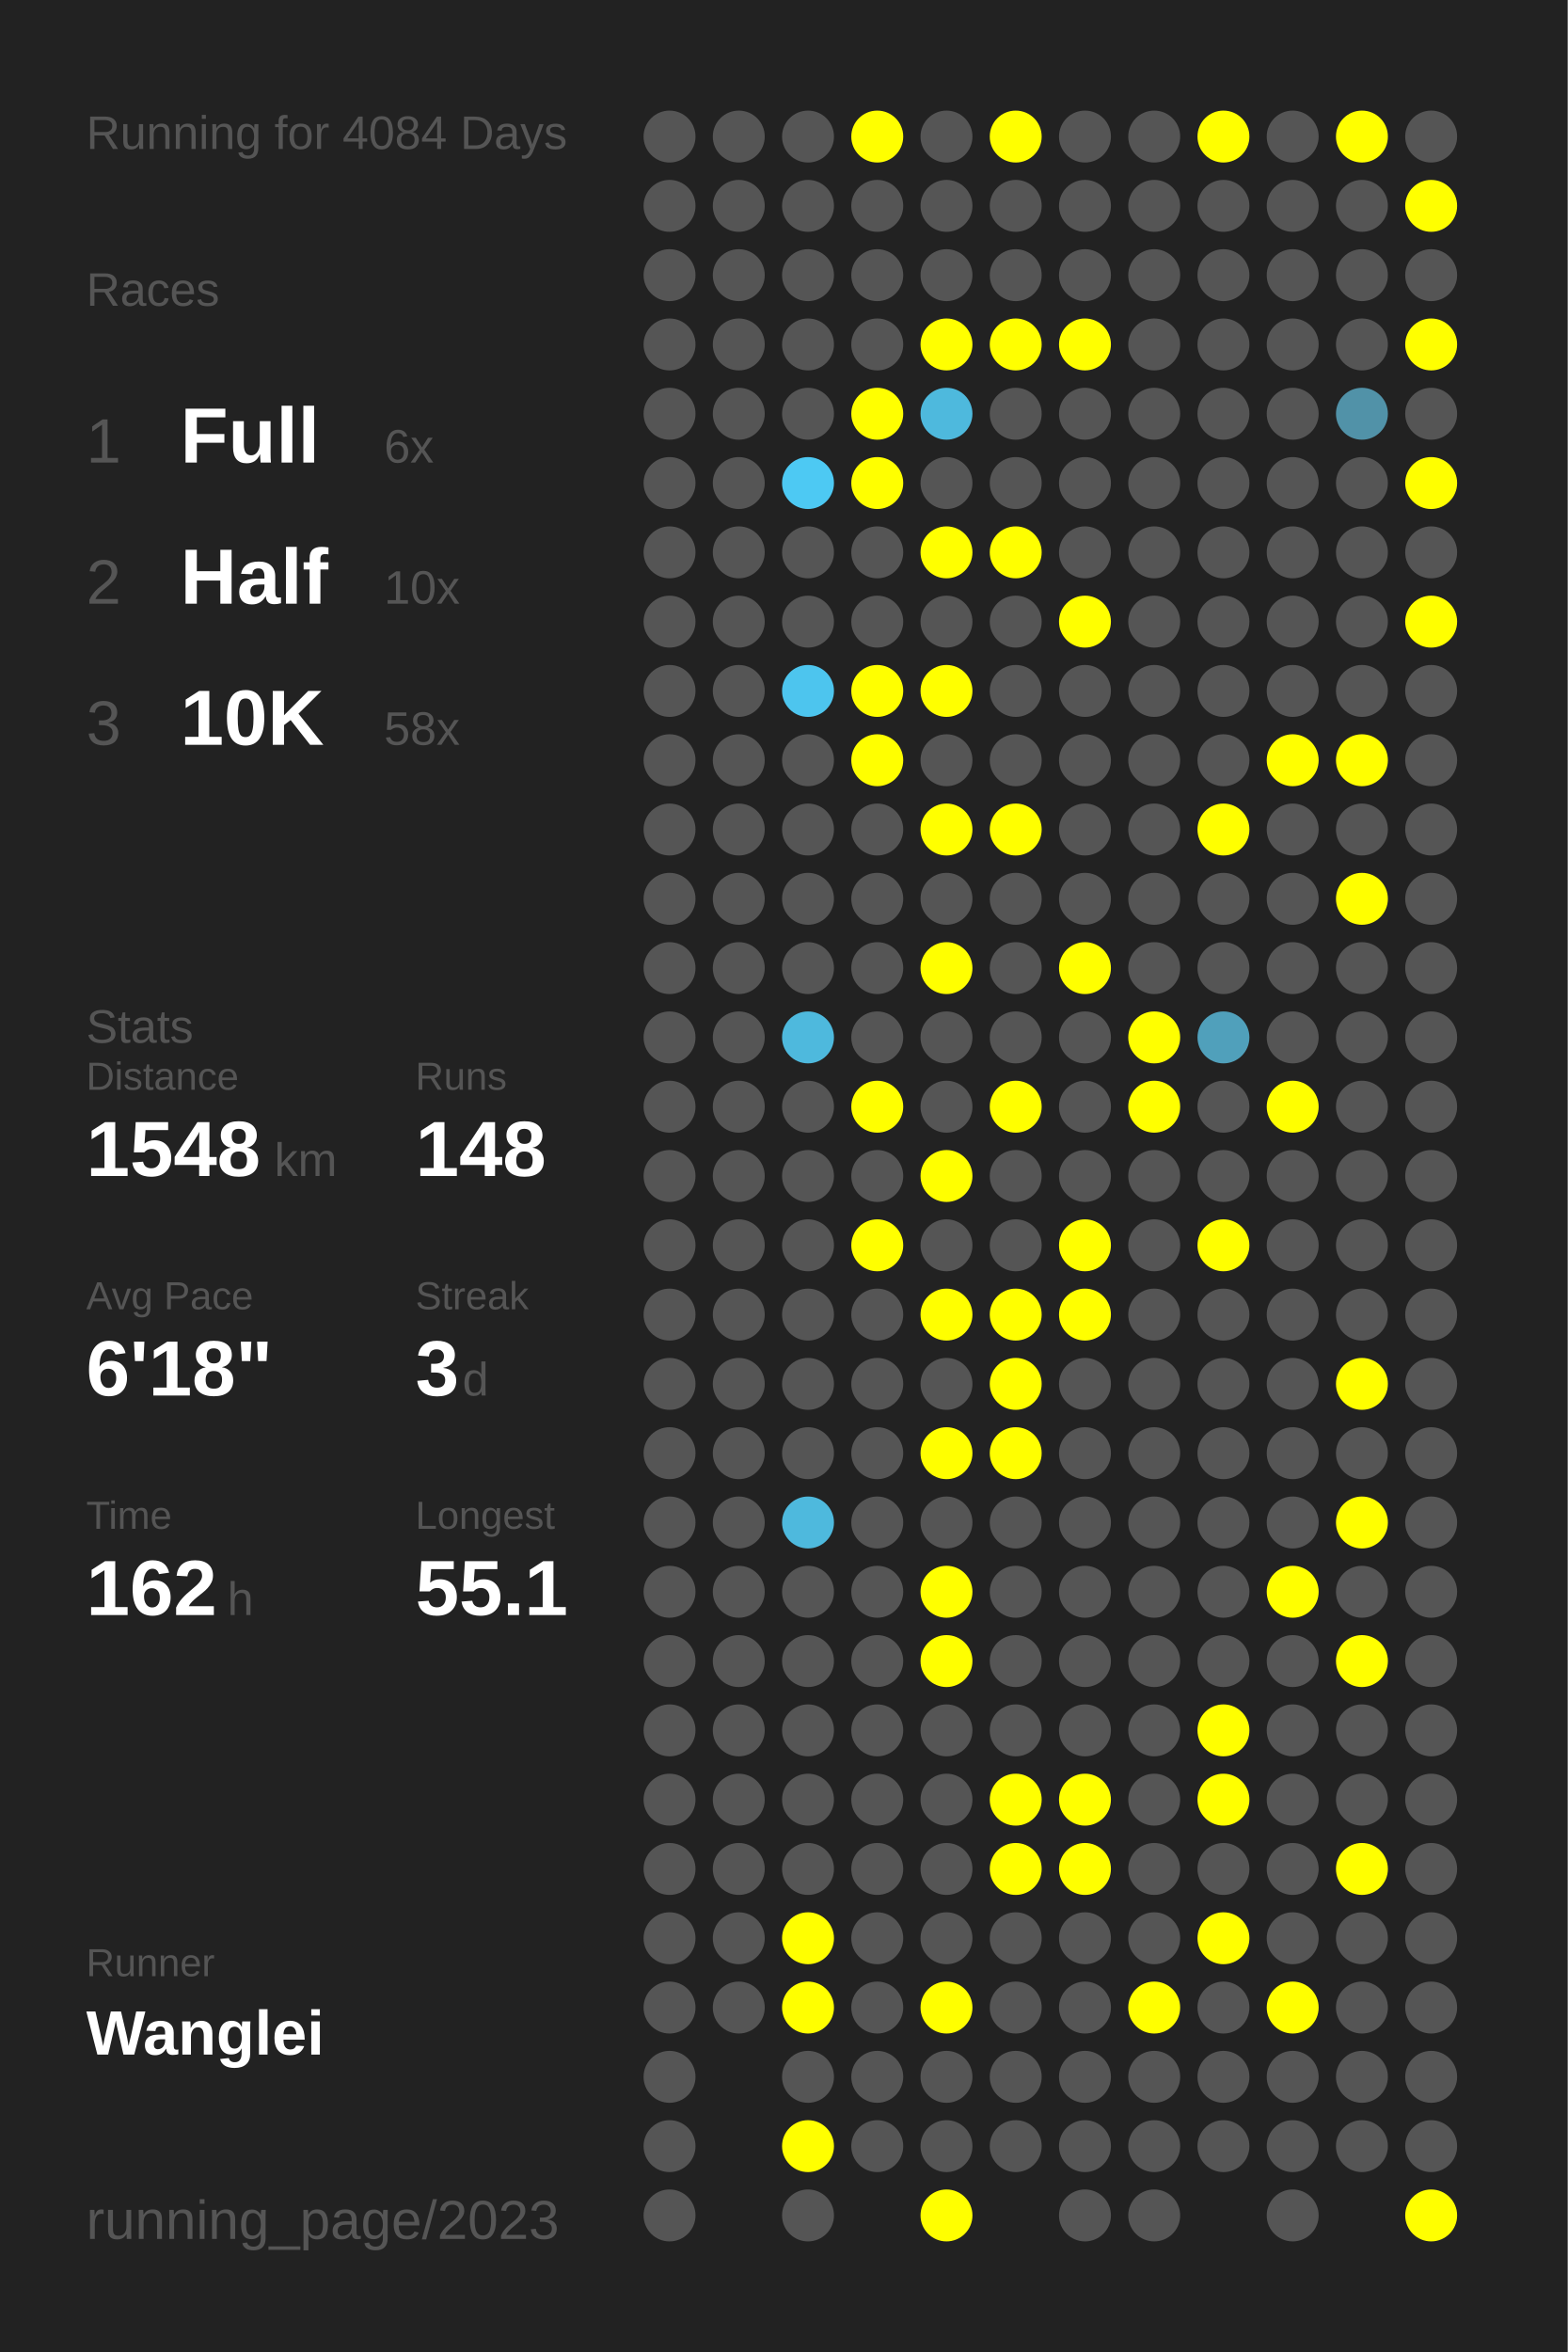
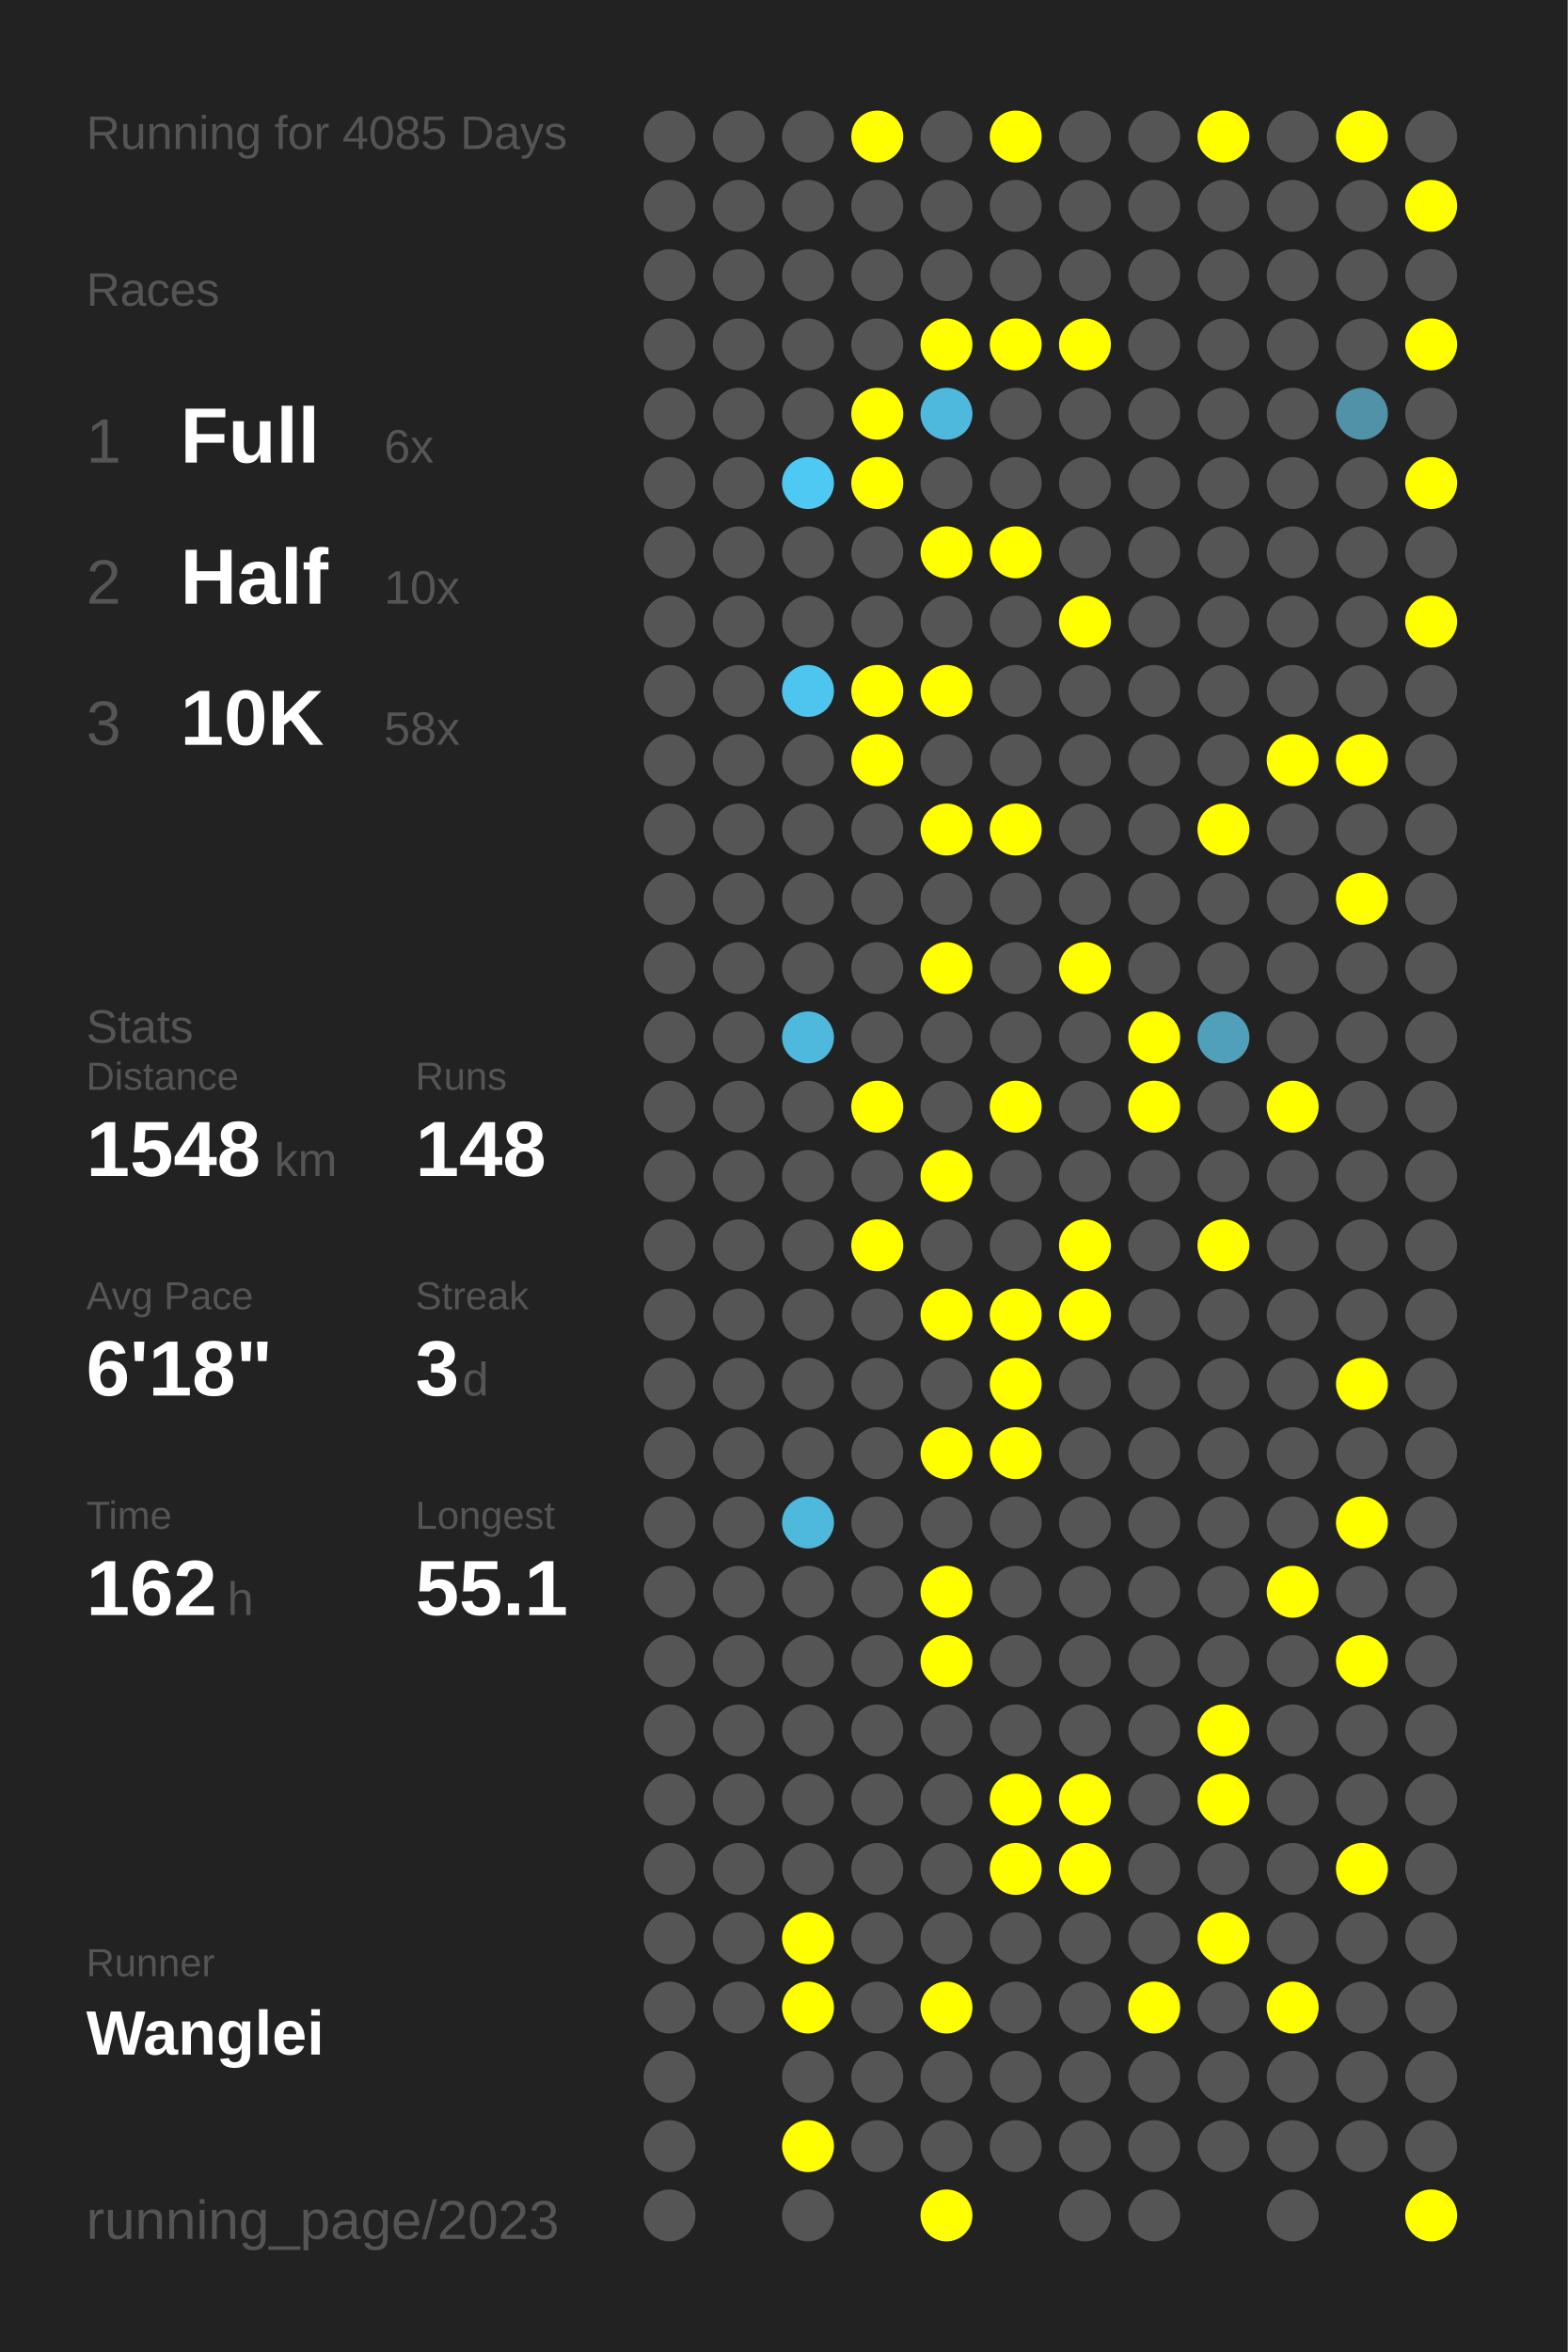
<svg xmlns="http://www.w3.org/2000/svg" baseProfile="full" height="300mm" version="1.1" viewBox="0,0,200,300" width="200mm">
  <defs />
  <rect fill="#222222" height="300" width="200" x="0" y="0" />
-   <text fill="#555555" style="font-size:6px; font-family:Arial;" x="11" y="19">Running for 4084 Days</text>
+   <text fill="#555555" style="font-size:6px; font-family:Arial;" x="11" y="19">Running for 4085 Days</text>
  <text fill="#555555" style="font-size:6px; font-family:Arial;" x="11" y="39">Races</text>
  <text fill="#555555" style="font-size:8px; font-family:Arial;" x="11" y="59">1</text>
  <text fill="#FFFFFF" style="font-size:10px; font-family:Arial; font-weight:bold;" x="23" y="59">Full</text>
  <text fill="#555555" style="font-size:6px; font-family:Arial;" x="49" y="59">6x</text>
  <text fill="#555555" style="font-size:8px; font-family:Arial;" x="11" y="77">2</text>
  <text fill="#FFFFFF" style="font-size:10px; font-family:Arial; font-weight:bold;" x="23" y="77">Half</text>
  <text fill="#555555" style="font-size:6px; font-family:Arial;" x="49" y="77">10x</text>
  <text fill="#555555" style="font-size:8px; font-family:Arial;" x="11" y="95">3</text>
  <text fill="#FFFFFF" style="font-size:10px; font-family:Arial; font-weight:bold;" x="23" y="95">10K</text>
  <text fill="#555555" style="font-size:6px; font-family:Arial;" x="49" y="95">58x</text>
  <text fill="#555555" style="font-size:6px; font-family:Arial;" x="11" y="133">Stats</text>
  <text fill="#555555" style="font-size:5px; font-family:Arial;" x="11" y="139">Distance</text>
  <text fill="#FFFFFF" style="font-size:10px; font-family:Arial; font-weight:bold;" x="11" y="150">1548</text>
  <text fill="#555555" style="font-size:6px; font-family:Arial;" x="35" y="150">km</text>
  <text fill="#555555" style="font-size:5px; font-family:Arial;" x="53" y="139">Runs</text>
  <text fill="#FFFFFF" style="font-size:10px; font-family:Arial; font-weight:bold;" x="53" y="150">148</text>
  <text fill="#555555" style="font-size:5px; font-family:Arial;" x="11" y="167">Avg Pace</text>
  <text fill="#FFFFFF" style="font-size:10px; font-family:Arial; font-weight:bold;" x="11" y="178">6'18"</text>
  <text fill="#555555" style="font-size:5px; font-family:Arial;" x="53" y="167">Streak</text>
  <text fill="#FFFFFF" style="font-size:10px; font-family:Arial; font-weight:bold;" x="53" y="178">3</text>
  <text fill="#555555" style="font-size:6px; font-family:Arial;" x="59" y="178">d</text>
  <text fill="#555555" style="font-size:5px; font-family:Arial;" x="11" y="195">Time</text>
  <text fill="#FFFFFF" style="font-size:10px; font-family:Arial; font-weight:bold;" x="11" y="206">162</text>
  <text fill="#555555" style="font-size:6px; font-family:Arial;" x="29" y="206">h</text>
  <text fill="#555555" style="font-size:5px; font-family:Arial;" x="53" y="195">Longest</text>
  <text fill="#FFFFFF" style="font-size:10px; font-family:Arial; font-weight:bold;" x="53" y="206">55.1</text>
  <text fill="#555555" style="font-size:5px; font-family:Arial;" x="11" y="252.065">Runner</text>
  <text fill="#FFFFFF" style="font-size:8px; font-family:Arial; font-weight:bold;" x="11" y="262.065">Wanglei</text>
  <text fill="#555555" style="font-size:7px; font-family:Arial;" x="11" y="285.581">running_page/2023</text>
  <circle cx="85.417" cy="17.419" fill="#555555" r="3.312" />
  <circle cx="85.417" cy="26.258" fill="#555555" r="3.312" />
  <circle cx="85.417" cy="35.097" fill="#555555" r="3.312" />
  <circle cx="85.417" cy="43.935" fill="#555555" r="3.312" />
  <circle cx="85.417" cy="52.774" fill="#555555" r="3.312" />
  <circle cx="85.417" cy="61.613" fill="#555555" r="3.312" />
  <circle cx="85.417" cy="70.452" fill="#555555" r="3.312" />
  <circle cx="85.417" cy="79.29" fill="#555555" r="3.312" />
  <circle cx="85.417" cy="88.129" fill="#555555" r="3.312" />
  <circle cx="85.417" cy="96.968" fill="#555555" r="3.312" />
  <circle cx="85.417" cy="105.806" fill="#555555" r="3.312" />
  <circle cx="85.417" cy="114.645" fill="#555555" r="3.312" />
  <circle cx="85.417" cy="123.484" fill="#555555" r="3.312" />
  <circle cx="85.417" cy="132.323" fill="#555555" r="3.312" />
  <circle cx="85.417" cy="141.161" fill="#555555" r="3.312" />
  <circle cx="85.417" cy="150" fill="#555555" r="3.312" />
  <circle cx="85.417" cy="158.839" fill="#555555" r="3.312" />
  <circle cx="85.417" cy="167.677" fill="#555555" r="3.312" />
  <circle cx="85.417" cy="176.516" fill="#555555" r="3.312" />
  <circle cx="85.417" cy="185.355" fill="#555555" r="3.312" />
  <circle cx="85.417" cy="194.194" fill="#555555" r="3.312" />
  <circle cx="85.417" cy="203.032" fill="#555555" r="3.312" />
  <circle cx="85.417" cy="211.871" fill="#555555" r="3.312" />
  <circle cx="85.417" cy="220.71" fill="#555555" r="3.312" />
  <circle cx="85.417" cy="229.548" fill="#555555" r="3.312" />
  <circle cx="85.417" cy="238.387" fill="#555555" r="3.312" />
  <circle cx="85.417" cy="247.226" fill="#555555" r="3.312" />
  <circle cx="85.417" cy="256.065" fill="#555555" r="3.312" />
  <circle cx="85.417" cy="264.903" fill="#555555" r="3.312" />
  <circle cx="85.417" cy="273.742" fill="#555555" r="3.312" />
  <circle cx="85.417" cy="282.581" fill="#555555" r="3.312" />
  <circle cx="94.25" cy="17.419" fill="#555555" r="3.312" />
  <circle cx="94.25" cy="26.258" fill="#555555" r="3.312" />
  <circle cx="94.25" cy="35.097" fill="#555555" r="3.312" />
  <circle cx="94.25" cy="43.935" fill="#555555" r="3.312" />
  <circle cx="94.25" cy="52.774" fill="#555555" r="3.312" />
  <circle cx="94.25" cy="61.613" fill="#555555" r="3.312" />
  <circle cx="94.25" cy="70.452" fill="#555555" r="3.312" />
  <circle cx="94.25" cy="79.29" fill="#555555" r="3.312" />
  <circle cx="94.25" cy="88.129" fill="#555555" r="3.312" />
  <circle cx="94.25" cy="96.968" fill="#555555" r="3.312" />
  <circle cx="94.25" cy="105.806" fill="#555555" r="3.312" />
  <circle cx="94.25" cy="114.645" fill="#555555" r="3.312" />
  <circle cx="94.25" cy="123.484" fill="#555555" r="3.312" />
  <circle cx="94.25" cy="132.323" fill="#555555" r="3.312" />
  <circle cx="94.25" cy="141.161" fill="#555555" r="3.312" />
  <circle cx="94.25" cy="150" fill="#555555" r="3.312" />
  <circle cx="94.25" cy="158.839" fill="#555555" r="3.312" />
  <circle cx="94.25" cy="167.677" fill="#555555" r="3.312" />
  <circle cx="94.25" cy="176.516" fill="#555555" r="3.312" />
  <circle cx="94.25" cy="185.355" fill="#555555" r="3.312" />
  <circle cx="94.25" cy="194.194" fill="#555555" r="3.312" />
  <circle cx="94.25" cy="203.032" fill="#555555" r="3.312" />
  <circle cx="94.25" cy="211.871" fill="#555555" r="3.312" />
  <circle cx="94.25" cy="220.71" fill="#555555" r="3.312" />
  <circle cx="94.25" cy="229.548" fill="#555555" r="3.312" />
  <circle cx="94.25" cy="238.387" fill="#555555" r="3.312" />
  <circle cx="94.25" cy="247.226" fill="#555555" r="3.312" />
  <circle cx="94.25" cy="256.065" fill="#555555" r="3.312" />
  <circle cx="103.083" cy="17.419" fill="#555555" r="3.312" />
  <circle cx="103.083" cy="26.258" fill="#555555" r="3.312" />
  <circle cx="103.083" cy="35.097" fill="#555555" r="3.312" />
  <circle cx="103.083" cy="43.935" fill="#555555" r="3.312" />
  <circle cx="103.083" cy="52.774" fill="#555555" r="3.312" />
  <circle cx="103.083" cy="61.613" fill="#4dc9f3" r="3.312" />
  <circle cx="103.083" cy="70.452" fill="#555555" r="3.312" />
  <circle cx="103.083" cy="79.29" fill="#555555" r="3.312" />
  <circle cx="103.083" cy="88.129" fill="#4dc5ee" r="3.312" />
  <circle cx="103.083" cy="96.968" fill="#555555" r="3.312" />
  <circle cx="103.083" cy="105.806" fill="#555555" r="3.312" />
  <circle cx="103.083" cy="114.645" fill="#555555" r="3.312" />
  <circle cx="103.083" cy="123.484" fill="#555555" r="3.312" />
  <circle cx="103.083" cy="132.323" fill="#4eb9dd" r="3.312" />
  <circle cx="103.083" cy="141.161" fill="#555555" r="3.312" />
  <circle cx="103.083" cy="150" fill="#555555" r="3.312" />
  <circle cx="103.083" cy="158.839" fill="#555555" r="3.312" />
  <circle cx="103.083" cy="167.677" fill="#555555" r="3.312" />
  <circle cx="103.083" cy="176.516" fill="#555555" r="3.312" />
  <circle cx="103.083" cy="185.355" fill="#555555" r="3.312" />
  <circle cx="103.083" cy="194.194" fill="#4eb9dd" r="3.312" />
  <circle cx="103.083" cy="203.032" fill="#555555" r="3.312" />
  <circle cx="103.083" cy="211.871" fill="#555555" r="3.312" />
  <circle cx="103.083" cy="220.71" fill="#555555" r="3.312" />
  <circle cx="103.083" cy="229.548" fill="#555555" r="3.312" />
  <circle cx="103.083" cy="238.387" fill="#555555" r="3.312" />
  <circle cx="103.083" cy="247.226" fill="#FFFF00" r="3.312" />
  <circle cx="103.083" cy="256.065" fill="#FFFF00" r="3.312" />
  <circle cx="103.083" cy="264.903" fill="#555555" r="3.312" />
  <circle cx="103.083" cy="273.742" fill="#FFFF00" r="3.312" />
  <circle cx="103.083" cy="282.581" fill="#555555" r="3.312" />
  <circle cx="111.917" cy="17.419" fill="#FFFF00" r="3.312" />
  <circle cx="111.917" cy="26.258" fill="#555555" r="3.312" />
  <circle cx="111.917" cy="35.097" fill="#555555" r="3.312" />
  <circle cx="111.917" cy="43.935" fill="#555555" r="3.312" />
  <circle cx="111.917" cy="52.774" fill="#FFFF00" r="3.312" />
  <circle cx="111.917" cy="61.613" fill="#FFFF00" r="3.312" />
  <circle cx="111.917" cy="70.452" fill="#555555" r="3.312" />
  <circle cx="111.917" cy="79.29" fill="#555555" r="3.312" />
  <circle cx="111.917" cy="88.129" fill="#FFFF00" r="3.312" />
  <circle cx="111.917" cy="96.968" fill="#FFFF00" r="3.312" />
  <circle cx="111.917" cy="105.806" fill="#555555" r="3.312" />
  <circle cx="111.917" cy="114.645" fill="#555555" r="3.312" />
  <circle cx="111.917" cy="123.484" fill="#555555" r="3.312" />
  <circle cx="111.917" cy="132.323" fill="#555555" r="3.312" />
  <circle cx="111.917" cy="141.161" fill="#FFFF00" r="3.312" />
  <circle cx="111.917" cy="150" fill="#555555" r="3.312" />
  <circle cx="111.917" cy="158.839" fill="#FFFF00" r="3.312" />
  <circle cx="111.917" cy="167.677" fill="#555555" r="3.312" />
  <circle cx="111.917" cy="176.516" fill="#555555" r="3.312" />
  <circle cx="111.917" cy="185.355" fill="#555555" r="3.312" />
  <circle cx="111.917" cy="194.194" fill="#555555" r="3.312" />
  <circle cx="111.917" cy="203.032" fill="#555555" r="3.312" />
  <circle cx="111.917" cy="211.871" fill="#555555" r="3.312" />
  <circle cx="111.917" cy="220.71" fill="#555555" r="3.312" />
  <circle cx="111.917" cy="229.548" fill="#555555" r="3.312" />
  <circle cx="111.917" cy="238.387" fill="#555555" r="3.312" />
  <circle cx="111.917" cy="247.226" fill="#555555" r="3.312" />
  <circle cx="111.917" cy="256.065" fill="#555555" r="3.312" />
  <circle cx="111.917" cy="264.903" fill="#555555" r="3.312" />
  <circle cx="111.917" cy="273.742" fill="#555555" r="3.312" />
  <circle cx="120.75" cy="17.419" fill="#555555" r="3.312" />
  <circle cx="120.75" cy="26.258" fill="#555555" r="3.312" />
  <circle cx="120.75" cy="35.097" fill="#555555" r="3.312" />
  <circle cx="120.75" cy="43.935" fill="#FFFF00" r="3.312" />
  <circle cx="120.75" cy="52.774" fill="#4eb9dd" r="3.312" />
  <circle cx="120.75" cy="61.613" fill="#555555" r="3.312" />
  <circle cx="120.75" cy="70.452" fill="#FFFF00" r="3.312" />
  <circle cx="120.75" cy="79.29" fill="#555555" r="3.312" />
  <circle cx="120.75" cy="88.129" fill="#FFFF00" r="3.312" />
  <circle cx="120.75" cy="96.968" fill="#555555" r="3.312" />
  <circle cx="120.75" cy="105.806" fill="#FFFF00" r="3.312" />
  <circle cx="120.75" cy="114.645" fill="#555555" r="3.312" />
  <circle cx="120.75" cy="123.484" fill="#FFFF00" r="3.312" />
  <circle cx="120.75" cy="132.323" fill="#555555" r="3.312" />
  <circle cx="120.75" cy="141.161" fill="#555555" r="3.312" />
  <circle cx="120.75" cy="150" fill="#FFFF00" r="3.312" />
  <circle cx="120.75" cy="158.839" fill="#555555" r="3.312" />
  <circle cx="120.75" cy="167.677" fill="#FFFF00" r="3.312" />
  <circle cx="120.75" cy="176.516" fill="#555555" r="3.312" />
  <circle cx="120.75" cy="185.355" fill="#FFFF00" r="3.312" />
  <circle cx="120.75" cy="194.194" fill="#555555" r="3.312" />
  <circle cx="120.75" cy="203.032" fill="#FFFF00" r="3.312" />
  <circle cx="120.75" cy="211.871" fill="#FFFF00" r="3.312" />
  <circle cx="120.75" cy="220.71" fill="#555555" r="3.312" />
  <circle cx="120.75" cy="229.548" fill="#555555" r="3.312" />
  <circle cx="120.75" cy="238.387" fill="#555555" r="3.312" />
  <circle cx="120.75" cy="247.226" fill="#555555" r="3.312" />
  <circle cx="120.75" cy="256.065" fill="#FFFF00" r="3.312" />
  <circle cx="120.75" cy="264.903" fill="#555555" r="3.312" />
  <circle cx="120.75" cy="273.742" fill="#555555" r="3.312" />
  <circle cx="120.75" cy="282.581" fill="#FFFF00" r="3.312" />
  <circle cx="129.583" cy="17.419" fill="#FFFF00" r="3.312" />
  <circle cx="129.583" cy="26.258" fill="#555555" r="3.312" />
  <circle cx="129.583" cy="35.097" fill="#555555" r="3.312" />
  <circle cx="129.583" cy="43.935" fill="#FFFF00" r="3.312" />
  <circle cx="129.583" cy="52.774" fill="#555555" r="3.312" />
  <circle cx="129.583" cy="61.613" fill="#555555" r="3.312" />
  <circle cx="129.583" cy="70.452" fill="#FFFF00" r="3.312" />
  <circle cx="129.583" cy="79.29" fill="#555555" r="3.312" />
  <circle cx="129.583" cy="88.129" fill="#555555" r="3.312" />
  <circle cx="129.583" cy="96.968" fill="#555555" r="3.312" />
  <circle cx="129.583" cy="105.806" fill="#FFFF00" r="3.312" />
  <circle cx="129.583" cy="114.645" fill="#555555" r="3.312" />
  <circle cx="129.583" cy="123.484" fill="#555555" r="3.312" />
  <circle cx="129.583" cy="132.323" fill="#555555" r="3.312" />
  <circle cx="129.583" cy="141.161" fill="#FFFF00" r="3.312" />
  <circle cx="129.583" cy="150" fill="#555555" r="3.312" />
  <circle cx="129.583" cy="158.839" fill="#555555" r="3.312" />
  <circle cx="129.583" cy="167.677" fill="#FFFF00" r="3.312" />
  <circle cx="129.583" cy="176.516" fill="#FFFF00" r="3.312" />
  <circle cx="129.583" cy="185.355" fill="#FFFF00" r="3.312" />
  <circle cx="129.583" cy="194.194" fill="#555555" r="3.312" />
  <circle cx="129.583" cy="203.032" fill="#555555" r="3.312" />
  <circle cx="129.583" cy="211.871" fill="#555555" r="3.312" />
  <circle cx="129.583" cy="220.71" fill="#555555" r="3.312" />
  <circle cx="129.583" cy="229.548" fill="#FFFF00" r="3.312" />
  <circle cx="129.583" cy="238.387" fill="#FFFF00" r="3.312" />
  <circle cx="129.583" cy="247.226" fill="#555555" r="3.312" />
  <circle cx="129.583" cy="256.065" fill="#555555" r="3.312" />
  <circle cx="129.583" cy="264.903" fill="#555555" r="3.312" />
  <circle cx="129.583" cy="273.742" fill="#555555" r="3.312" />
  <circle cx="138.417" cy="17.419" fill="#555555" r="3.312" />
  <circle cx="138.417" cy="26.258" fill="#555555" r="3.312" />
  <circle cx="138.417" cy="35.097" fill="#555555" r="3.312" />
  <circle cx="138.417" cy="43.935" fill="#FFFF00" r="3.312" />
  <circle cx="138.417" cy="52.774" fill="#555555" r="3.312" />
  <circle cx="138.417" cy="61.613" fill="#555555" r="3.312" />
  <circle cx="138.417" cy="70.452" fill="#555555" r="3.312" />
  <circle cx="138.417" cy="79.29" fill="#FFFF00" r="3.312" />
  <circle cx="138.417" cy="88.129" fill="#555555" r="3.312" />
  <circle cx="138.417" cy="96.968" fill="#555555" r="3.312" />
  <circle cx="138.417" cy="105.806" fill="#555555" r="3.312" />
  <circle cx="138.417" cy="114.645" fill="#555555" r="3.312" />
  <circle cx="138.417" cy="123.484" fill="#FFFF00" r="3.312" />
  <circle cx="138.417" cy="132.323" fill="#555555" r="3.312" />
  <circle cx="138.417" cy="141.161" fill="#555555" r="3.312" />
  <circle cx="138.417" cy="150" fill="#555555" r="3.312" />
  <circle cx="138.417" cy="158.839" fill="#FFFF00" r="3.312" />
  <circle cx="138.417" cy="167.677" fill="#FFFF00" r="3.312" />
  <circle cx="138.417" cy="176.516" fill="#555555" r="3.312" />
  <circle cx="138.417" cy="185.355" fill="#555555" r="3.312" />
  <circle cx="138.417" cy="194.194" fill="#555555" r="3.312" />
  <circle cx="138.417" cy="203.032" fill="#555555" r="3.312" />
  <circle cx="138.417" cy="211.871" fill="#555555" r="3.312" />
  <circle cx="138.417" cy="220.71" fill="#555555" r="3.312" />
  <circle cx="138.417" cy="229.548" fill="#FFFF00" r="3.312" />
  <circle cx="138.417" cy="238.387" fill="#FFFF00" r="3.312" />
  <circle cx="138.417" cy="247.226" fill="#555555" r="3.312" />
  <circle cx="138.417" cy="256.065" fill="#555555" r="3.312" />
  <circle cx="138.417" cy="264.903" fill="#555555" r="3.312" />
  <circle cx="138.417" cy="273.742" fill="#555555" r="3.312" />
  <circle cx="138.417" cy="282.581" fill="#555555" r="3.312" />
  <circle cx="147.25" cy="17.419" fill="#555555" r="3.312" />
  <circle cx="147.25" cy="26.258" fill="#555555" r="3.312" />
  <circle cx="147.25" cy="35.097" fill="#555555" r="3.312" />
  <circle cx="147.25" cy="43.935" fill="#555555" r="3.312" />
  <circle cx="147.25" cy="52.774" fill="#555555" r="3.312" />
  <circle cx="147.25" cy="61.613" fill="#555555" r="3.312" />
  <circle cx="147.25" cy="70.452" fill="#555555" r="3.312" />
  <circle cx="147.25" cy="79.29" fill="#555555" r="3.312" />
  <circle cx="147.25" cy="88.129" fill="#555555" r="3.312" />
  <circle cx="147.25" cy="96.968" fill="#555555" r="3.312" />
  <circle cx="147.25" cy="105.806" fill="#555555" r="3.312" />
  <circle cx="147.25" cy="114.645" fill="#555555" r="3.312" />
  <circle cx="147.25" cy="123.484" fill="#555555" r="3.312" />
  <circle cx="147.25" cy="132.323" fill="#FFFF00" r="3.312" />
  <circle cx="147.25" cy="141.161" fill="#FFFF00" r="3.312" />
  <circle cx="147.25" cy="150" fill="#555555" r="3.312" />
  <circle cx="147.25" cy="158.839" fill="#555555" r="3.312" />
  <circle cx="147.25" cy="167.677" fill="#555555" r="3.312" />
  <circle cx="147.25" cy="176.516" fill="#555555" r="3.312" />
  <circle cx="147.25" cy="185.355" fill="#555555" r="3.312" />
  <circle cx="147.25" cy="194.194" fill="#555555" r="3.312" />
  <circle cx="147.25" cy="203.032" fill="#555555" r="3.312" />
  <circle cx="147.25" cy="211.871" fill="#555555" r="3.312" />
  <circle cx="147.25" cy="220.71" fill="#555555" r="3.312" />
  <circle cx="147.25" cy="229.548" fill="#555555" r="3.312" />
  <circle cx="147.25" cy="238.387" fill="#555555" r="3.312" />
  <circle cx="147.25" cy="247.226" fill="#555555" r="3.312" />
  <circle cx="147.25" cy="256.065" fill="#FFFF00" r="3.312" />
  <circle cx="147.25" cy="264.903" fill="#555555" r="3.312" />
  <circle cx="147.25" cy="273.742" fill="#555555" r="3.312" />
  <circle cx="147.25" cy="282.581" fill="#555555" r="3.312" />
  <circle cx="156.083" cy="17.419" fill="#FFFF00" r="3.312" />
  <circle cx="156.083" cy="26.258" fill="#555555" r="3.312" />
  <circle cx="156.083" cy="35.097" fill="#555555" r="3.312" />
  <circle cx="156.083" cy="43.935" fill="#555555" r="3.312" />
  <circle cx="156.083" cy="52.774" fill="#555555" r="3.312" />
  <circle cx="156.083" cy="61.613" fill="#555555" r="3.312" />
  <circle cx="156.083" cy="70.452" fill="#555555" r="3.312" />
  <circle cx="156.083" cy="79.29" fill="#555555" r="3.312" />
  <circle cx="156.083" cy="88.129" fill="#555555" r="3.312" />
  <circle cx="156.083" cy="96.968" fill="#555555" r="3.312" />
  <circle cx="156.083" cy="105.806" fill="#FFFF00" r="3.312" />
  <circle cx="156.083" cy="114.645" fill="#555555" r="3.312" />
  <circle cx="156.083" cy="123.484" fill="#555555" r="3.312" />
  <circle cx="156.083" cy="132.323" fill="#50a0bb" r="3.312" />
  <circle cx="156.083" cy="141.161" fill="#555555" r="3.312" />
  <circle cx="156.083" cy="150" fill="#555555" r="3.312" />
  <circle cx="156.083" cy="158.839" fill="#FFFF00" r="3.312" />
  <circle cx="156.083" cy="167.677" fill="#555555" r="3.312" />
  <circle cx="156.083" cy="176.516" fill="#555555" r="3.312" />
  <circle cx="156.083" cy="185.355" fill="#555555" r="3.312" />
  <circle cx="156.083" cy="194.194" fill="#555555" r="3.312" />
  <circle cx="156.083" cy="203.032" fill="#555555" r="3.312" />
  <circle cx="156.083" cy="211.871" fill="#555555" r="3.312" />
  <circle cx="156.083" cy="220.71" fill="#FFFF00" r="3.312" />
  <circle cx="156.083" cy="229.548" fill="#FFFF00" r="3.312" />
  <circle cx="156.083" cy="238.387" fill="#555555" r="3.312" />
  <circle cx="156.083" cy="247.226" fill="#FFFF00" r="3.312" />
  <circle cx="156.083" cy="256.065" fill="#555555" r="3.312" />
  <circle cx="156.083" cy="264.903" fill="#555555" r="3.312" />
  <circle cx="156.083" cy="273.742" fill="#555555" r="3.312" />
  <circle cx="164.917" cy="17.419" fill="#555555" r="3.312" />
  <circle cx="164.917" cy="26.258" fill="#555555" r="3.312" />
  <circle cx="164.917" cy="35.097" fill="#555555" r="3.312" />
  <circle cx="164.917" cy="43.935" fill="#555555" r="3.312" />
  <circle cx="164.917" cy="52.774" fill="#555555" r="3.312" />
  <circle cx="164.917" cy="61.613" fill="#555555" r="3.312" />
  <circle cx="164.917" cy="70.452" fill="#555555" r="3.312" />
  <circle cx="164.917" cy="79.29" fill="#555555" r="3.312" />
  <circle cx="164.917" cy="88.129" fill="#555555" r="3.312" />
  <circle cx="164.917" cy="96.968" fill="#FFFF00" r="3.312" />
  <circle cx="164.917" cy="105.806" fill="#555555" r="3.312" />
  <circle cx="164.917" cy="114.645" fill="#555555" r="3.312" />
  <circle cx="164.917" cy="123.484" fill="#555555" r="3.312" />
  <circle cx="164.917" cy="132.323" fill="#555555" r="3.312" />
  <circle cx="164.917" cy="141.161" fill="#FFFF00" r="3.312" />
  <circle cx="164.917" cy="150" fill="#555555" r="3.312" />
  <circle cx="164.917" cy="158.839" fill="#555555" r="3.312" />
  <circle cx="164.917" cy="167.677" fill="#555555" r="3.312" />
  <circle cx="164.917" cy="176.516" fill="#555555" r="3.312" />
  <circle cx="164.917" cy="185.355" fill="#555555" r="3.312" />
  <circle cx="164.917" cy="194.194" fill="#555555" r="3.312" />
  <circle cx="164.917" cy="203.032" fill="#FFFF00" r="3.312" />
  <circle cx="164.917" cy="211.871" fill="#555555" r="3.312" />
  <circle cx="164.917" cy="220.71" fill="#555555" r="3.312" />
  <circle cx="164.917" cy="229.548" fill="#555555" r="3.312" />
  <circle cx="164.917" cy="238.387" fill="#555555" r="3.312" />
  <circle cx="164.917" cy="247.226" fill="#555555" r="3.312" />
  <circle cx="164.917" cy="256.065" fill="#FFFF00" r="3.312" />
  <circle cx="164.917" cy="264.903" fill="#555555" r="3.312" />
  <circle cx="164.917" cy="273.742" fill="#555555" r="3.312" />
  <circle cx="164.917" cy="282.581" fill="#555555" r="3.312" />
  <circle cx="173.75" cy="17.419" fill="#FFFF00" r="3.312" />
  <circle cx="173.75" cy="26.258" fill="#555555" r="3.312" />
  <circle cx="173.75" cy="35.097" fill="#555555" r="3.312" />
  <circle cx="173.75" cy="43.935" fill="#555555" r="3.312" />
  <circle cx="173.75" cy="52.774" fill="#5192a8" r="3.312" />
  <circle cx="173.75" cy="61.613" fill="#555555" r="3.312" />
  <circle cx="173.75" cy="70.452" fill="#555555" r="3.312" />
  <circle cx="173.75" cy="79.29" fill="#555555" r="3.312" />
  <circle cx="173.75" cy="88.129" fill="#555555" r="3.312" />
  <circle cx="173.75" cy="96.968" fill="#FFFF00" r="3.312" />
  <circle cx="173.75" cy="105.806" fill="#555555" r="3.312" />
  <circle cx="173.75" cy="114.645" fill="#FFFF00" r="3.312" />
  <circle cx="173.75" cy="123.484" fill="#555555" r="3.312" />
  <circle cx="173.75" cy="132.323" fill="#555555" r="3.312" />
  <circle cx="173.75" cy="141.161" fill="#555555" r="3.312" />
  <circle cx="173.75" cy="150" fill="#555555" r="3.312" />
  <circle cx="173.75" cy="158.839" fill="#555555" r="3.312" />
  <circle cx="173.75" cy="167.677" fill="#555555" r="3.312" />
  <circle cx="173.75" cy="176.516" fill="#FFFF00" r="3.312" />
  <circle cx="173.75" cy="185.355" fill="#555555" r="3.312" />
  <circle cx="173.75" cy="194.194" fill="#FFFF00" r="3.312" />
  <circle cx="173.75" cy="203.032" fill="#555555" r="3.312" />
  <circle cx="173.75" cy="211.871" fill="#FFFF00" r="3.312" />
  <circle cx="173.75" cy="220.71" fill="#555555" r="3.312" />
  <circle cx="173.75" cy="229.548" fill="#555555" r="3.312" />
  <circle cx="173.75" cy="238.387" fill="#FFFF00" r="3.312" />
  <circle cx="173.75" cy="247.226" fill="#555555" r="3.312" />
  <circle cx="173.75" cy="256.065" fill="#555555" r="3.312" />
  <circle cx="173.75" cy="264.903" fill="#555555" r="3.312" />
  <circle cx="173.75" cy="273.742" fill="#555555" r="3.312" />
  <circle cx="182.583" cy="17.419" fill="#555555" r="3.312" />
  <circle cx="182.583" cy="26.258" fill="#FFFF00" r="3.312" />
  <circle cx="182.583" cy="35.097" fill="#555555" r="3.312" />
  <circle cx="182.583" cy="43.935" fill="#FFFF00" r="3.312" />
  <circle cx="182.583" cy="52.774" fill="#555555" r="3.312" />
  <circle cx="182.583" cy="61.613" fill="#FFFF00" r="3.312" />
  <circle cx="182.583" cy="70.452" fill="#555555" r="3.312" />
  <circle cx="182.583" cy="79.29" fill="#FFFF00" r="3.312" />
  <circle cx="182.583" cy="88.129" fill="#555555" r="3.312" />
  <circle cx="182.583" cy="96.968" fill="#555555" r="3.312" />
  <circle cx="182.583" cy="105.806" fill="#555555" r="3.312" />
  <circle cx="182.583" cy="114.645" fill="#555555" r="3.312" />
  <circle cx="182.583" cy="123.484" fill="#555555" r="3.312" />
  <circle cx="182.583" cy="132.323" fill="#555555" r="3.312" />
  <circle cx="182.583" cy="141.161" fill="#555555" r="3.312" />
  <circle cx="182.583" cy="150" fill="#555555" r="3.312" />
  <circle cx="182.583" cy="158.839" fill="#555555" r="3.312" />
  <circle cx="182.583" cy="167.677" fill="#555555" r="3.312" />
  <circle cx="182.583" cy="176.516" fill="#555555" r="3.312" />
  <circle cx="182.583" cy="185.355" fill="#555555" r="3.312" />
  <circle cx="182.583" cy="194.194" fill="#555555" r="3.312" />
  <circle cx="182.583" cy="203.032" fill="#555555" r="3.312" />
  <circle cx="182.583" cy="211.871" fill="#555555" r="3.312" />
  <circle cx="182.583" cy="220.71" fill="#555555" r="3.312" />
  <circle cx="182.583" cy="229.548" fill="#555555" r="3.312" />
  <circle cx="182.583" cy="238.387" fill="#555555" r="3.312" />
  <circle cx="182.583" cy="247.226" fill="#555555" r="3.312" />
  <circle cx="182.583" cy="256.065" fill="#555555" r="3.312" />
  <circle cx="182.583" cy="264.903" fill="#555555" r="3.312" />
  <circle cx="182.583" cy="273.742" fill="#555555" r="3.312" />
  <circle cx="182.583" cy="282.581" fill="#FFFF00" r="3.312" />
</svg>
